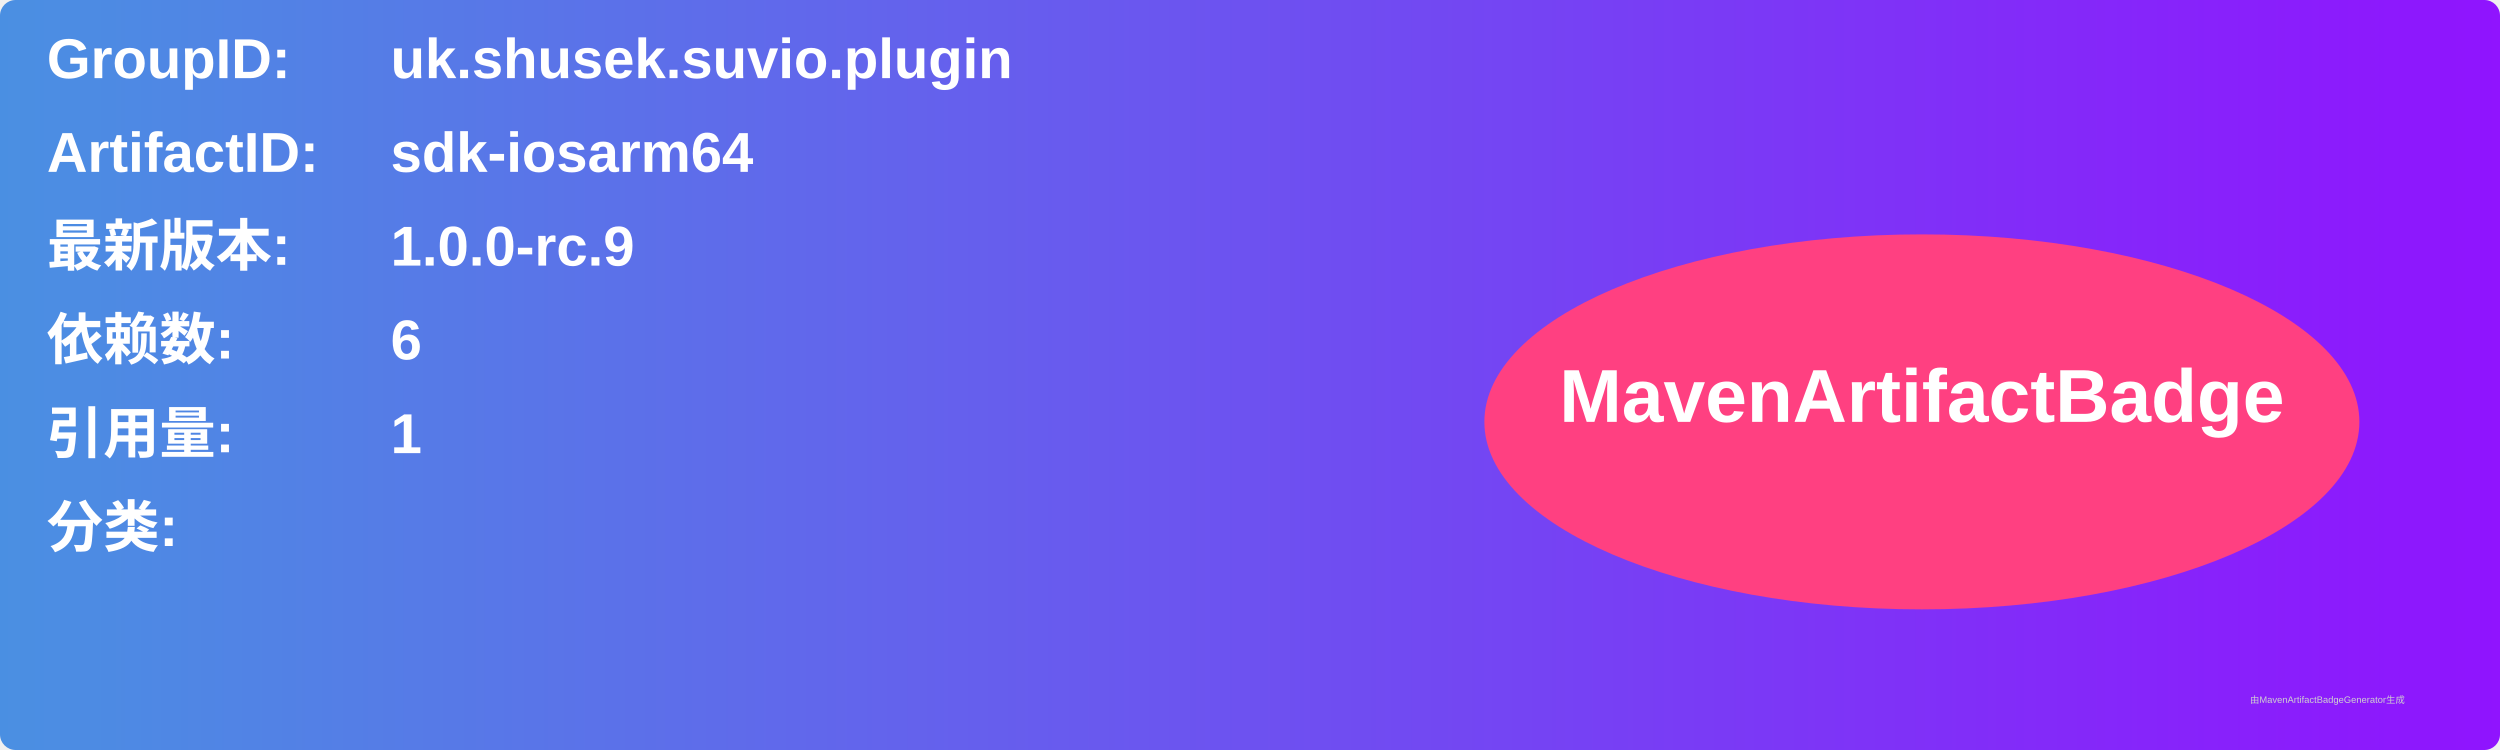
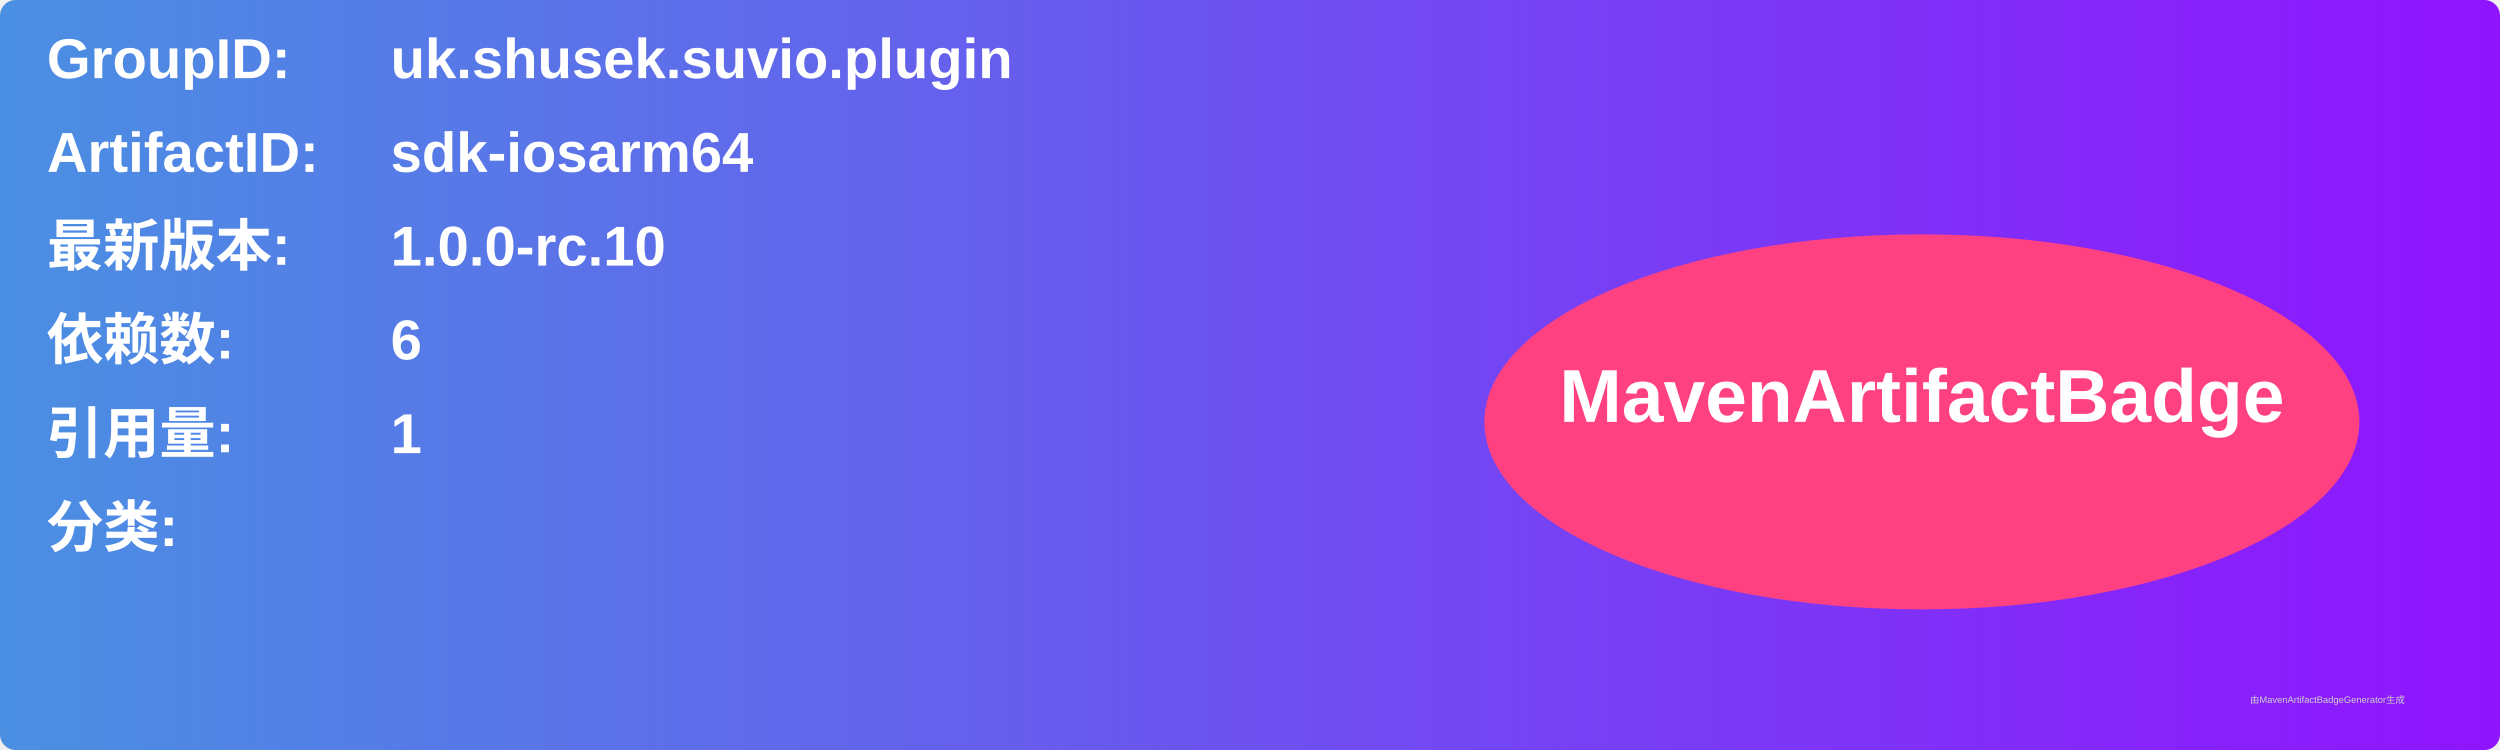
<svg xmlns="http://www.w3.org/2000/svg" width="800" height="240" viewBox="0 0 800 240">
  <linearGradient id="grad" x1="0%" y1="0%" x2="100%" y2="0%">
    <stop offset="0%" stop-color="#4a90e2" />
    <stop offset="100%" stop-color="#9013fe" />
  </linearGradient>
  <rect width="100%" height="100%" rx="5" ry="5" fill="url(#grad)" />
  <g transform="translate(15, 15)">
    <text x="0" y="10" font-family="Arial" font-size="18" fill="white" font-weight="bold" width="260">GroupID:</text>
    <text x="110" y="10" font-family="Arial" font-size="18" fill="white" font-weight="bold" width="460">uk.shusek.suvio.plugin</text>
    <text x="0" y="40" font-family="Arial" font-size="18" fill="white" font-weight="bold" width="260">ArtifactID:</text>
    <text x="110" y="40" font-family="Arial" font-size="18" fill="white" font-weight="bold" width="460">sdk-iosarm64</text>
    <text x="0" y="70" font-family="Arial" font-size="18" fill="white" font-weight="bold">最新版本:</text>
    <text x="110" y="70" font-family="Arial" font-size="18" fill="white" font-weight="bold">
-       <tspan font-weight="bold">1.0.0-rc.9</tspan>
+       <tspan font-weight="bold">1.0.0-rc.10</tspan>
    </text>
    <text x="0" y="100" font-family="Arial" font-size="18" fill="white" font-weight="bold">依赖数: </text>
    <text x="110" y="100" font-family="Arial" font-size="18" fill="white">
      <tspan font-weight="bold">6</tspan>
    </text>
    <text x="0" y="130" font-family="Arial" font-size="18" fill="white" font-weight="bold">引用量: </text>
    <text x="110" y="130" font-family="Arial" font-size="18" fill="white">
      <tspan font-weight="bold">1</tspan>
    </text>
    <text x="0" y="160" font-family="Arial" font-size="18" fill="white" font-weight="bold">分类:</text>
    <text x="10" y="190" font-family="Arial" font-size="10" fill="white">
      <tspan font-weight="bold" />
    </text>
    <ellipse cx="600" cy="120" rx="140" ry="60" fill="#ff4081" />
    <text x="600" y="120" text-anchor="middle" font-family="Arial" font-size="24" fill="white" font-weight="bold">MavenArtifactBadge</text>
  </g>
  <text x="720" y="225" font-family="Arial" font-size="3" fill="#d0d0d0">由MavenArtifactBadgeGenerator生成</text>
</svg>
